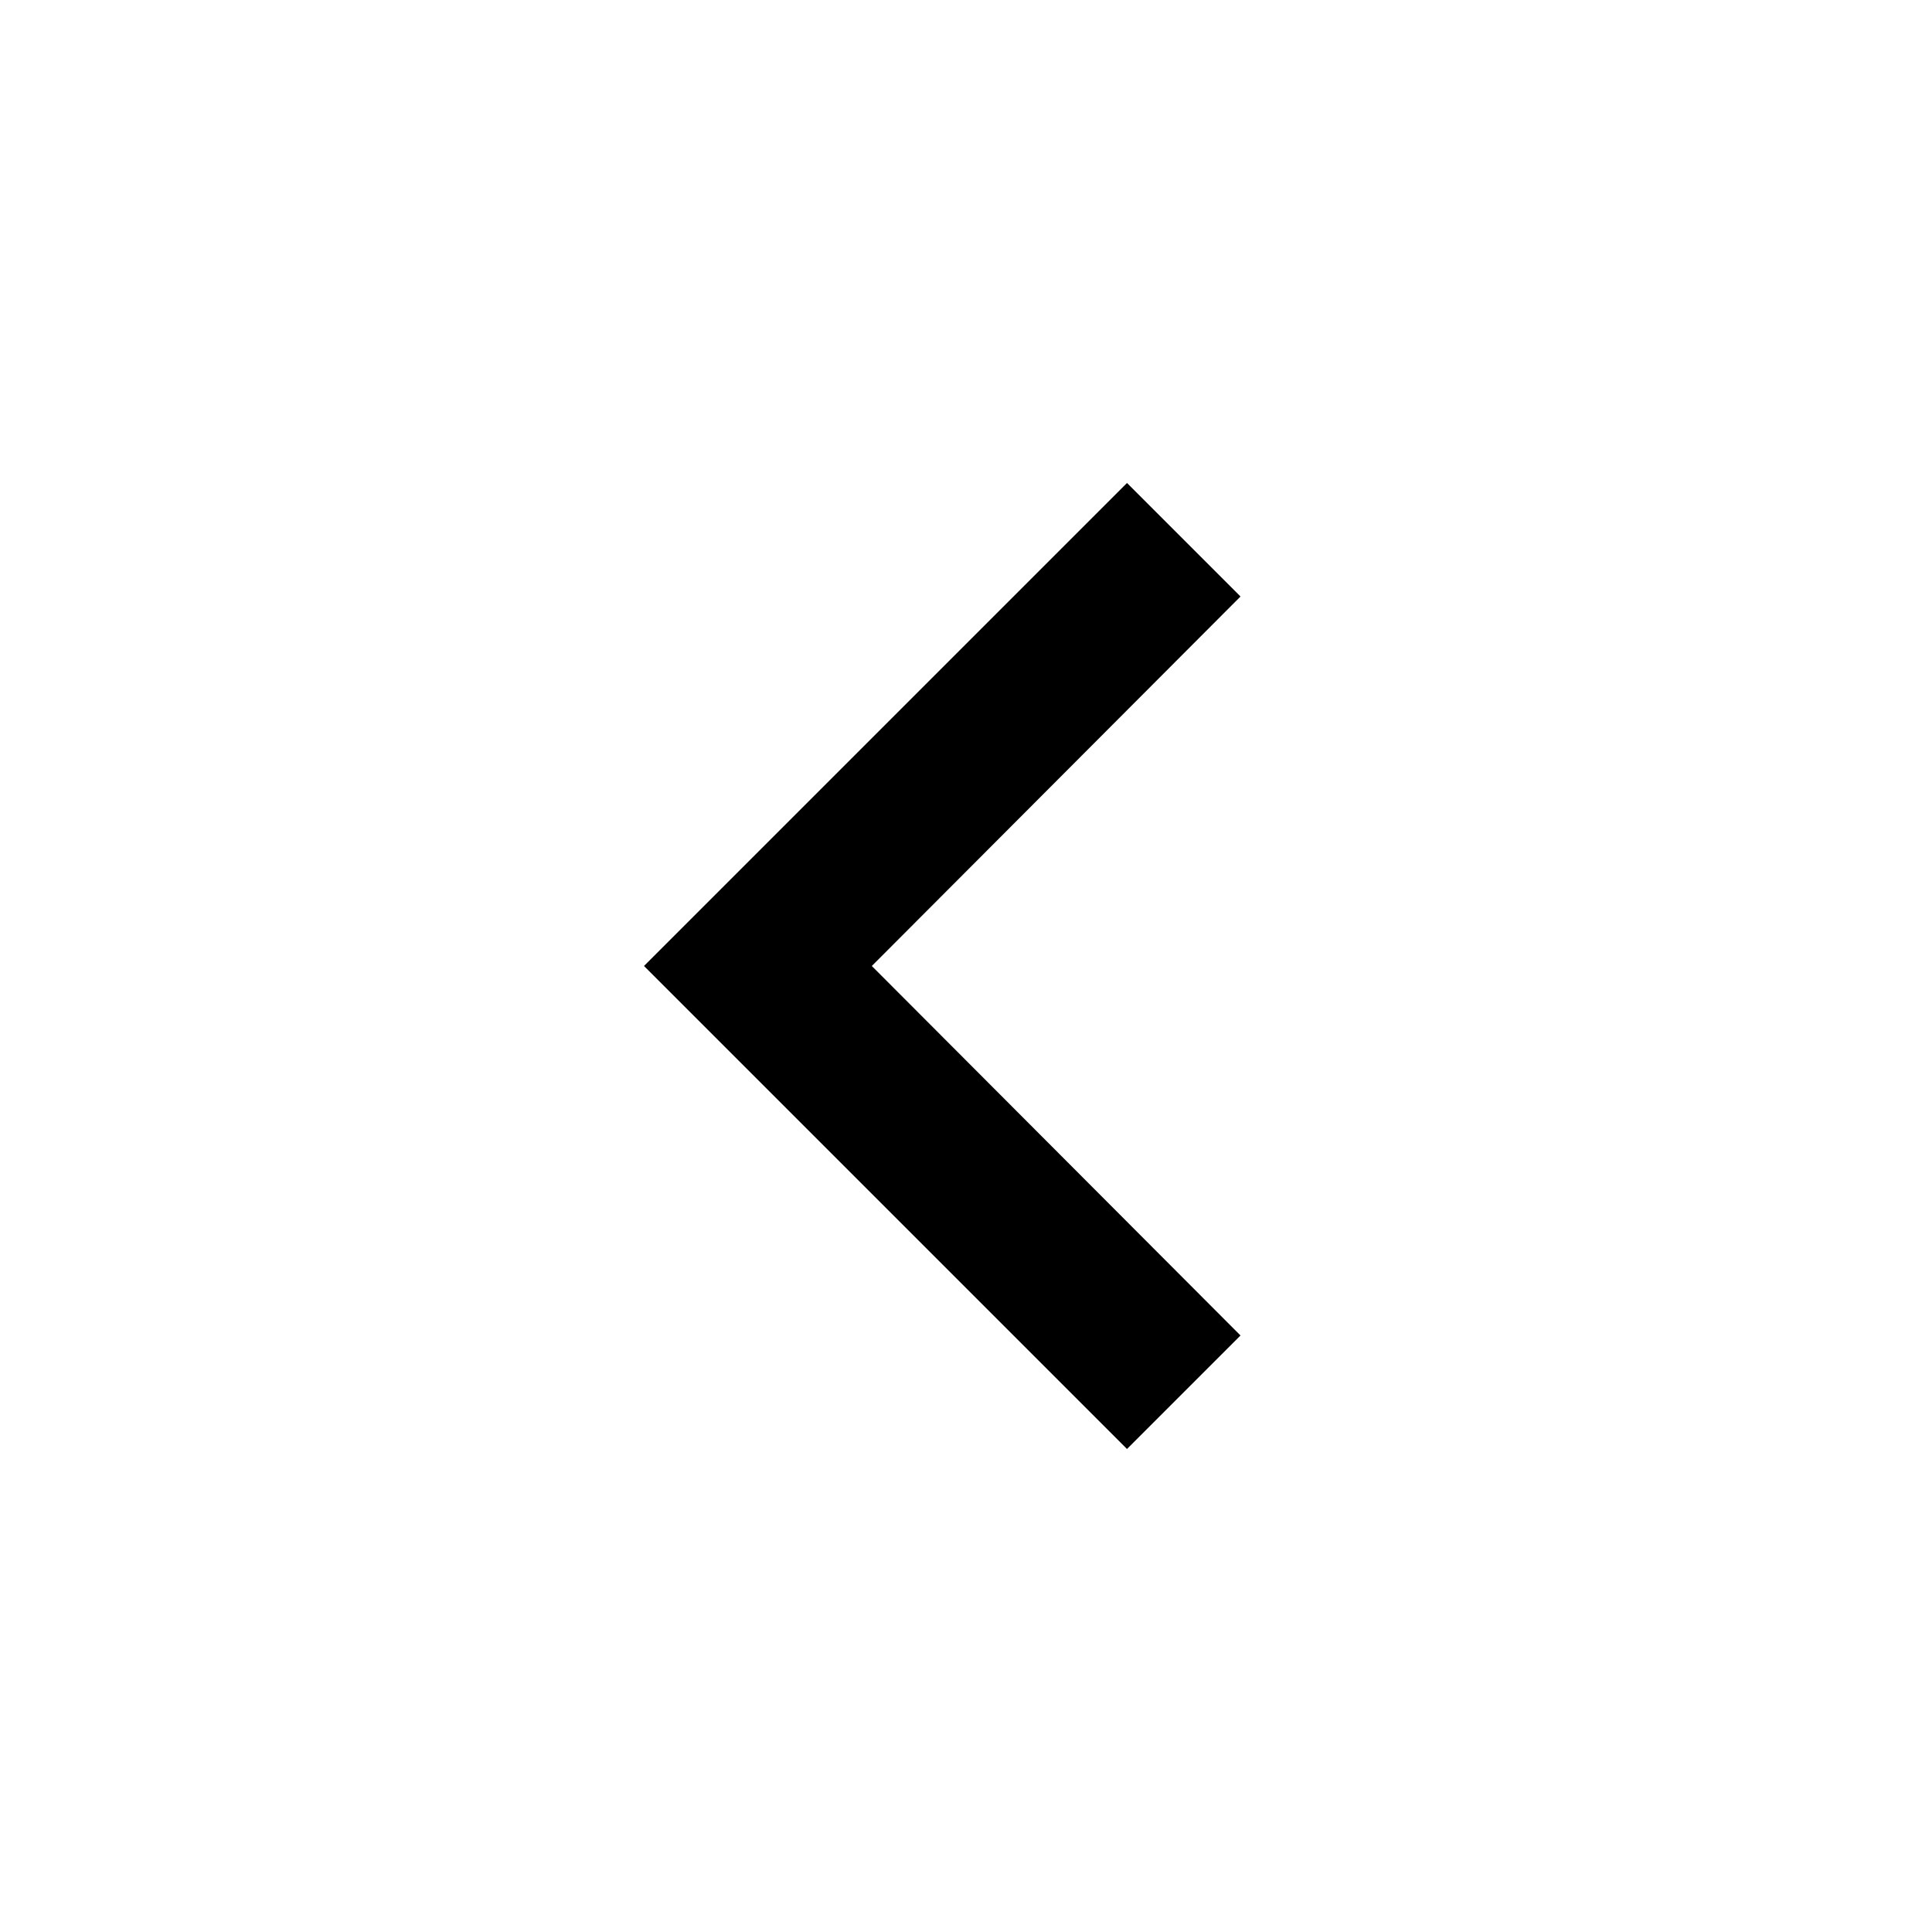
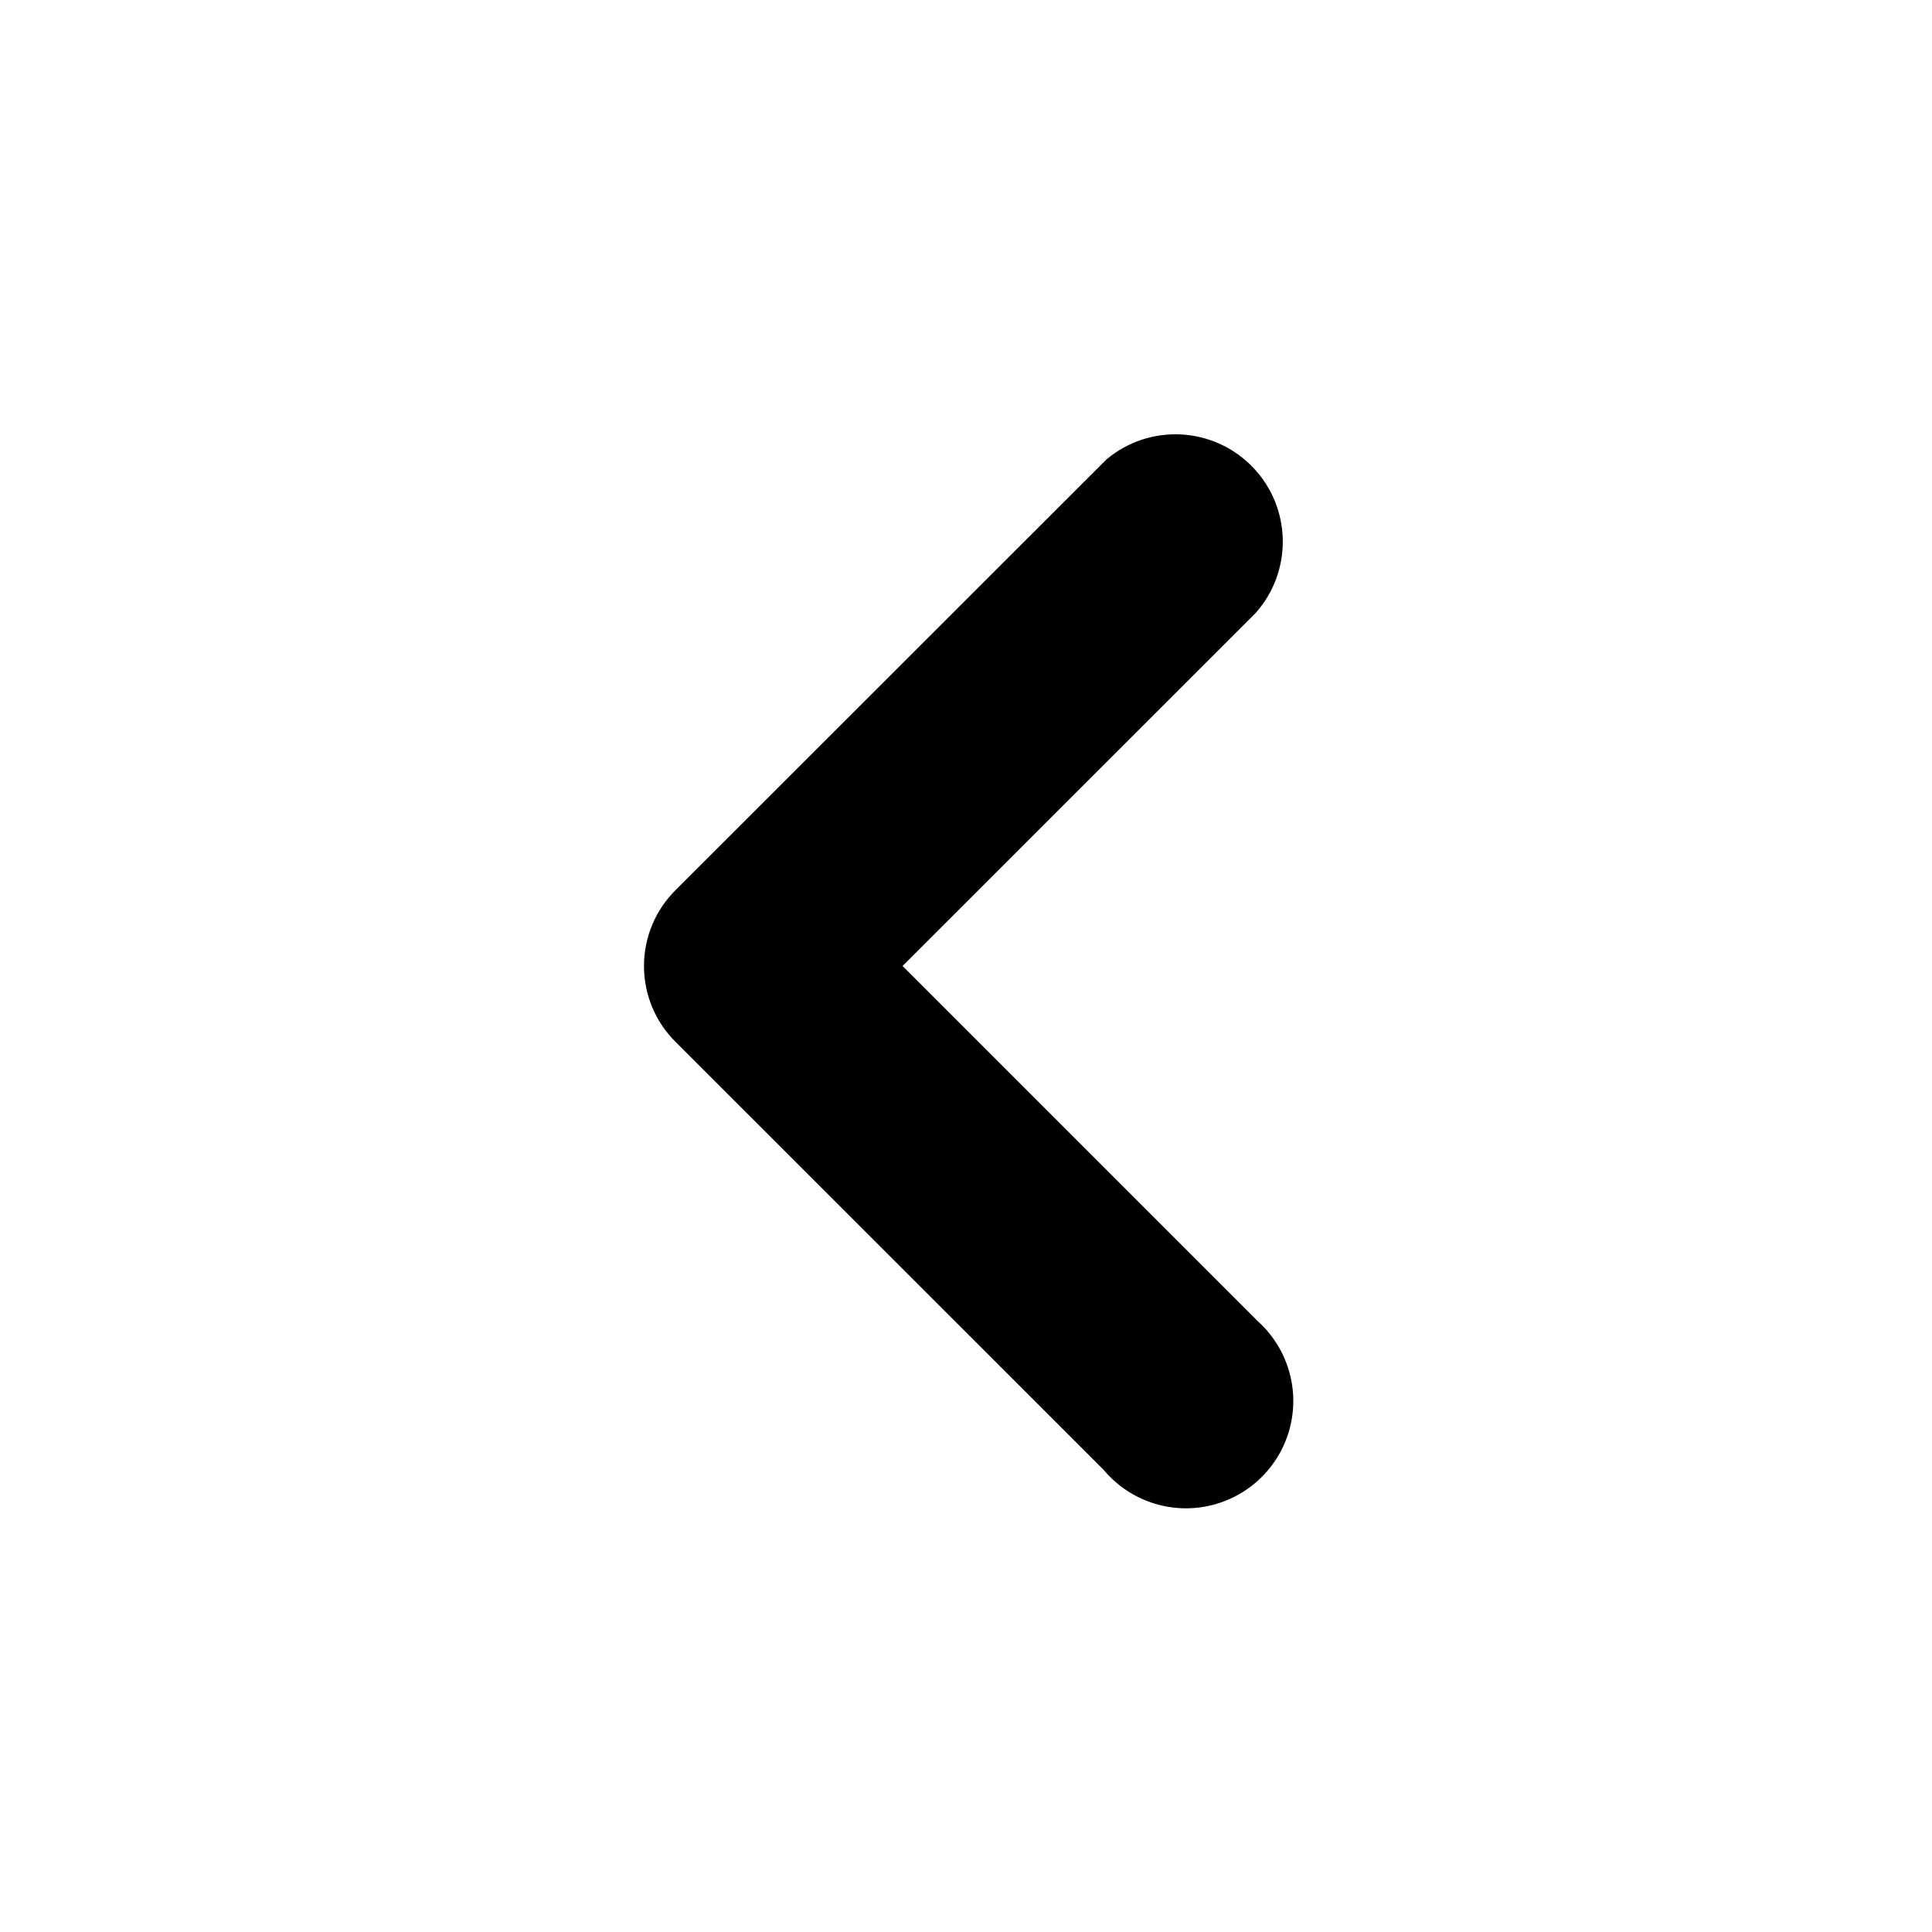
- <svg xmlns="http://www.w3.org/2000/svg" viewBox="0 0 24 24" fill="currentColor">
-   <path d="M15.41 7.41L14 6l-6 6 6 6 1.41-1.41L10.83 12z" />
+ <svg xmlns="http://www.w3.org/2000/svg" height="18" viewBox="0 0 18 18" width="18">
+   <path fill="currentColor" d="M6,9a.994.994,0,0,0,.292.705l3.991,3.99a1,1,0,1,0,1.435-1.386l-.025-.025L8.409,9l3.286-3.285A1,1,0,0,0,10.309,4.28l-.025.025L6.293,8.294A.994.994,0,0,0,6,9Z" />
</svg>
